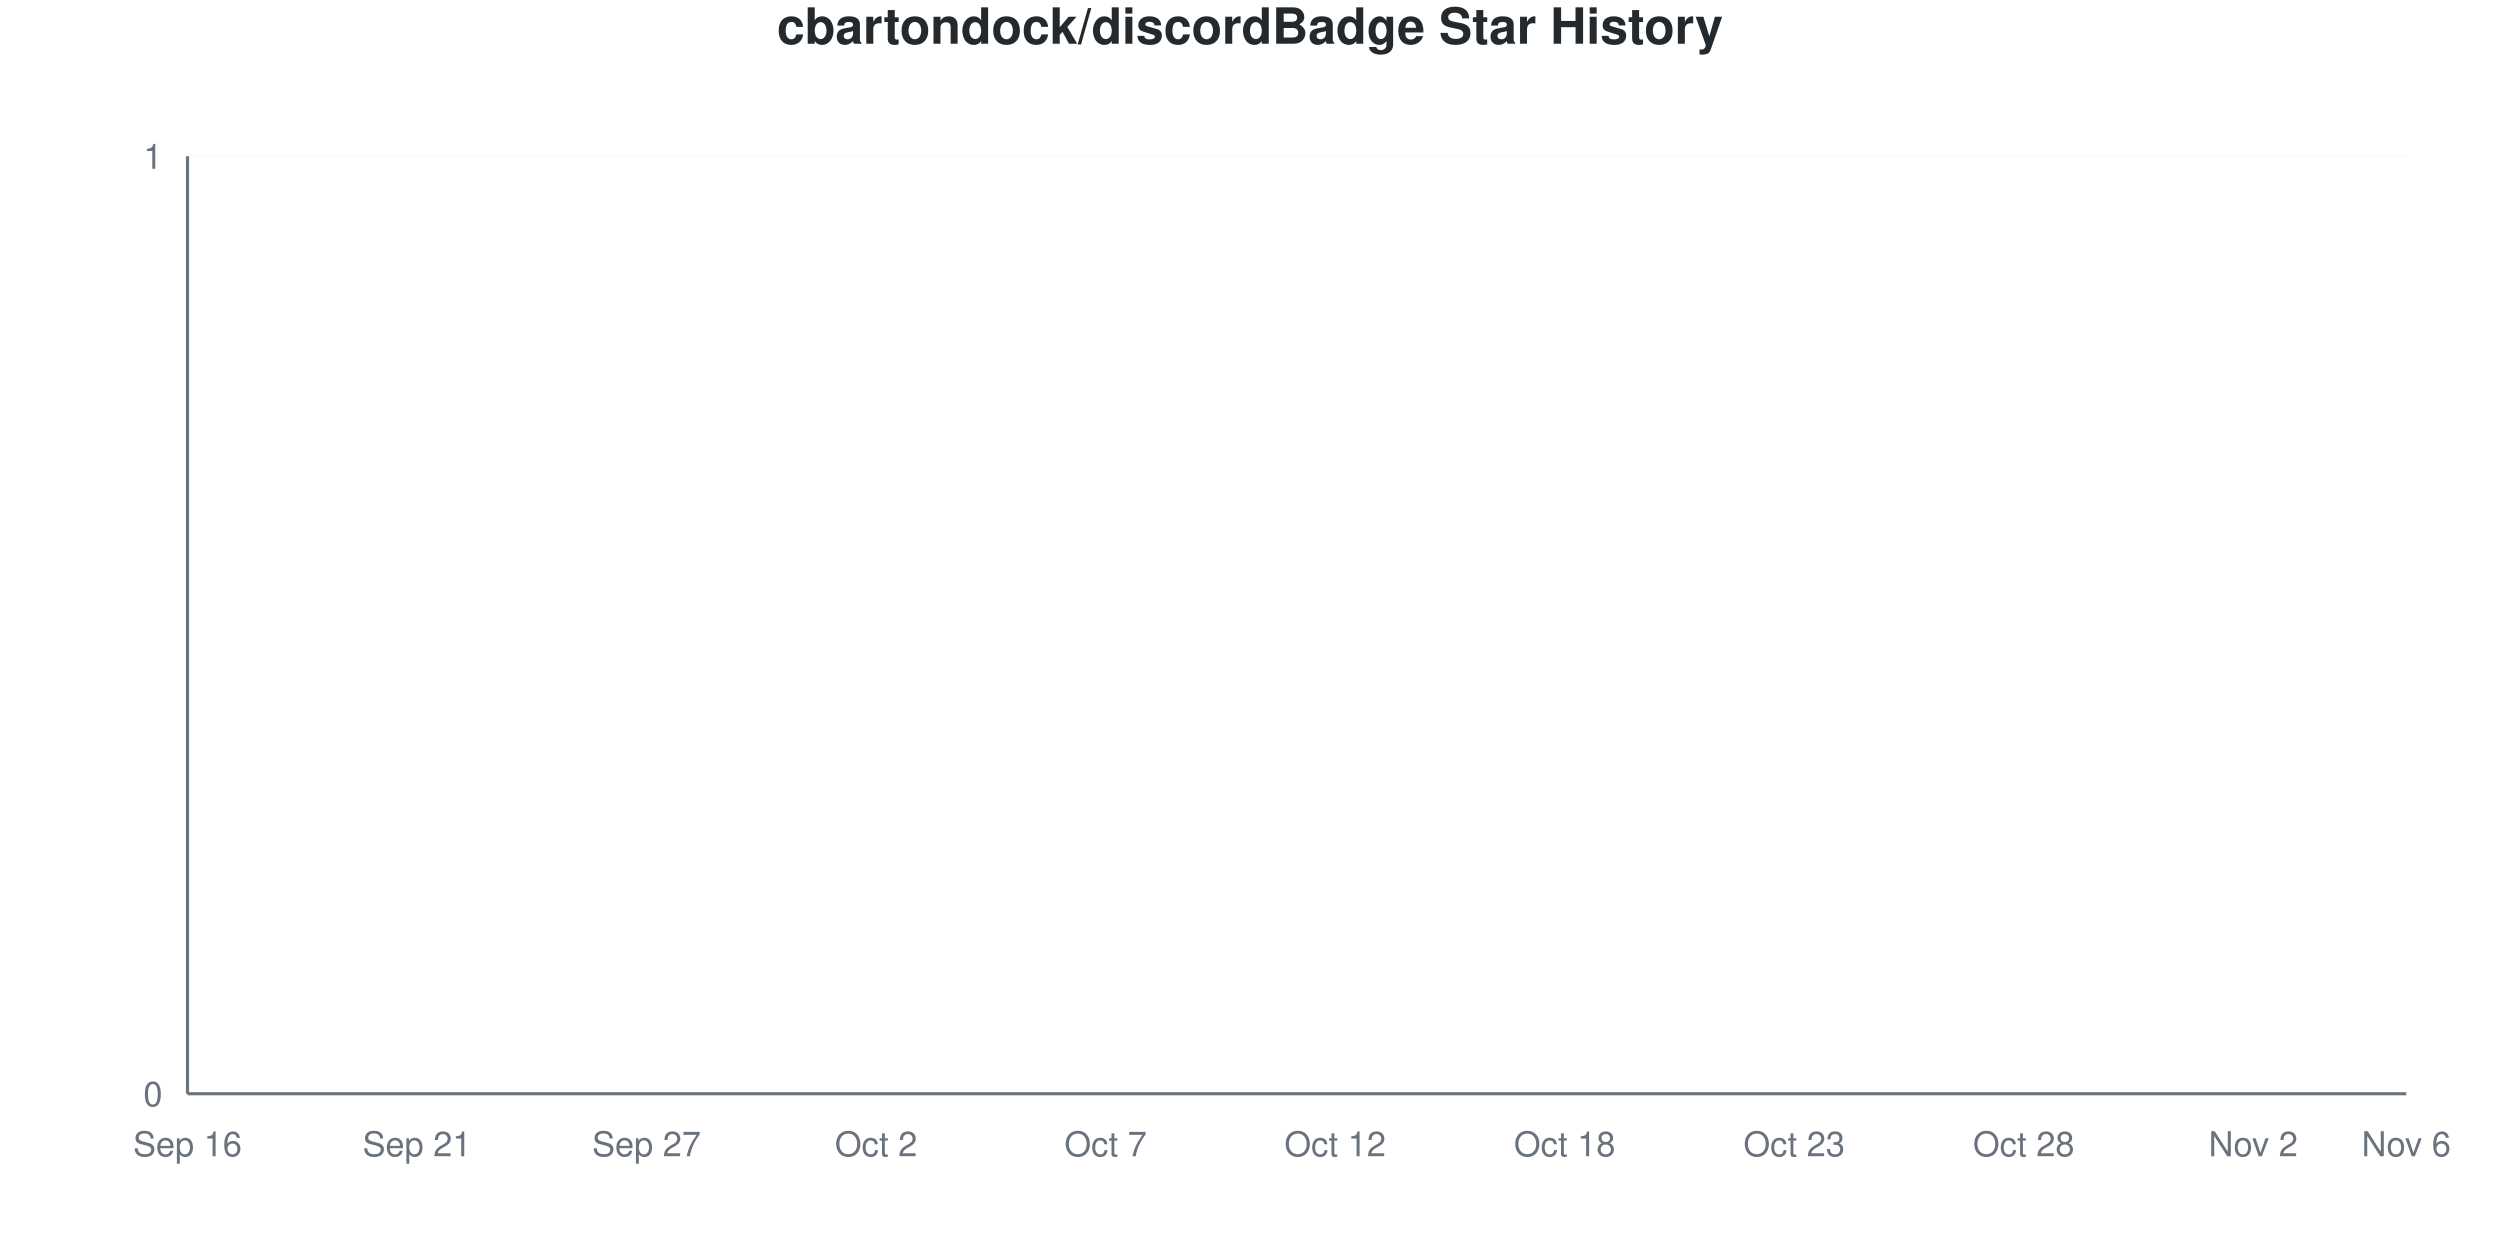
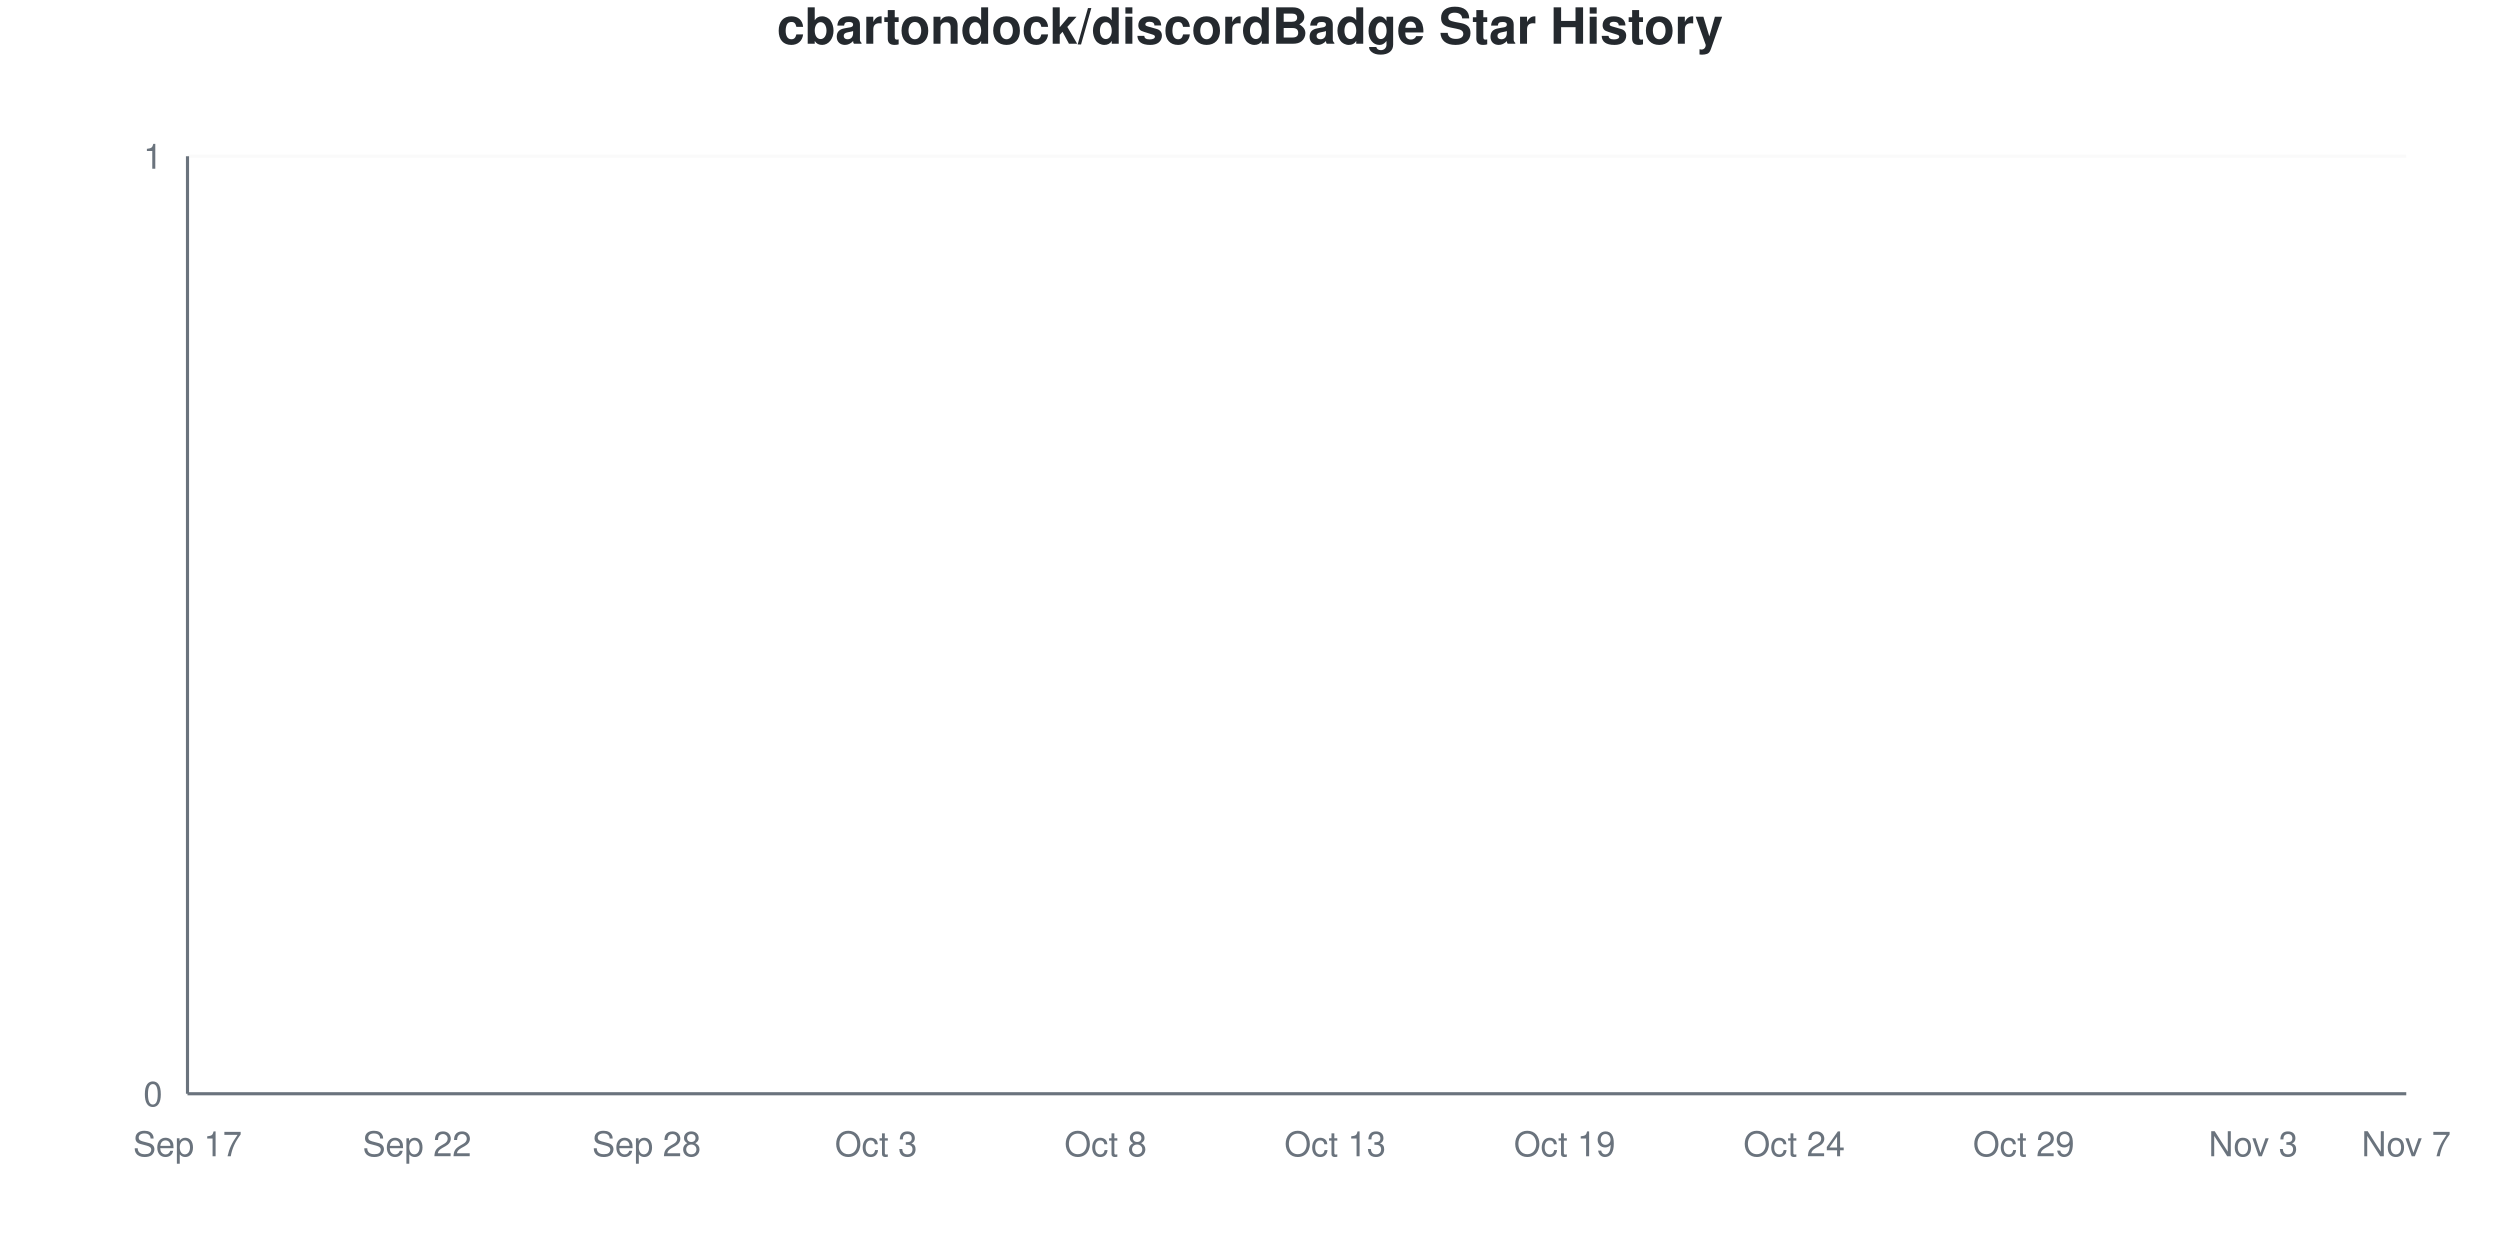
<svg xmlns="http://www.w3.org/2000/svg" viewBox="0 0 800 400" width="800" height="400">
  <style>
    @keyframes drawLine {
      to { stroke-dashoffset: 0; }
    }
    @keyframes fadeInPoint {
      from { opacity: 0; }
      to { opacity: 1; }
    }
    .data-line-0 {
      stroke-dasharray: 1065;
      stroke-dashoffset: 1065;
      animation: drawLine 2s ease-out forwards;
    }
    .data-point {
      opacity: 0;
      animation: fadeInPoint 0.5s ease-out forwards;
    }
    .chart-bg { fill: #fff; }
    .chart-text { fill: #24292e; }
    .chart-muted { fill: #6a737d; }
    .chart-grid { stroke: #eee; }
    .chart-axis { stroke: #6a737d; }
    @media (prefers-color-scheme: dark) {
      .chart-bg { fill: #0d1117; }
      .chart-text { fill: #e6edf3; }
      .chart-muted { fill: #8b949e; }
      .chart-grid { stroke: #21262d; }
      .chart-axis { stroke: #8b949e; }
    }
  </style>
  <rect width="800" height="400" class="chart-bg" />
  <text x="400" y="14" text-anchor="middle" class="chart-text" font-size="16" font-weight="bold" font-family="-apple-system, BlinkMacSystemFont, 'Segoe UI', Helvetica, Arial, sans-serif">cbartondock/discordBadge Star History</text>
  <g class="grid">
    <line x1="60" y1="350" x2="770" y2="350" class="chart-grid" stroke-opacity="0.3" />
    <text x="52" y="354" text-anchor="end" class="chart-muted" font-size="11" font-family="-apple-system, BlinkMacSystemFont, 'Segoe UI', Helvetica, Arial, sans-serif">0</text>
    <line x1="60" y1="50" x2="770" y2="50" class="chart-grid" stroke-opacity="0.3" />
    <text x="52" y="54" text-anchor="end" class="chart-muted" font-size="11" font-family="-apple-system, BlinkMacSystemFont, 'Segoe UI', Helvetica, Arial, sans-serif">1</text>
  </g>
  <g class="milestones">
    
  </g>
  <g class="x-axis">
-     <text x="60" y="370" text-anchor="middle" class="chart-muted" font-size="11" font-family="-apple-system, BlinkMacSystemFont, 'Segoe UI', Helvetica, Arial, sans-serif">Sep 16</text>
-     <text x="133.448" y="370" text-anchor="middle" class="chart-muted" font-size="11" font-family="-apple-system, BlinkMacSystemFont, 'Segoe UI', Helvetica, Arial, sans-serif">Sep 21</text>
-     <text x="206.897" y="370" text-anchor="middle" class="chart-muted" font-size="11" font-family="-apple-system, BlinkMacSystemFont, 'Segoe UI', Helvetica, Arial, sans-serif">Sep 27</text>
-     <text x="280.345" y="370" text-anchor="middle" class="chart-muted" font-size="11" font-family="-apple-system, BlinkMacSystemFont, 'Segoe UI', Helvetica, Arial, sans-serif">Oct 2</text>
-     <text x="353.793" y="370" text-anchor="middle" class="chart-muted" font-size="11" font-family="-apple-system, BlinkMacSystemFont, 'Segoe UI', Helvetica, Arial, sans-serif">Oct 7</text>
-     <text x="427.241" y="370" text-anchor="middle" class="chart-muted" font-size="11" font-family="-apple-system, BlinkMacSystemFont, 'Segoe UI', Helvetica, Arial, sans-serif">Oct 12</text>
-     <text x="500.69" y="370" text-anchor="middle" class="chart-muted" font-size="11" font-family="-apple-system, BlinkMacSystemFont, 'Segoe UI', Helvetica, Arial, sans-serif">Oct 18</text>
-     <text x="574.138" y="370" text-anchor="middle" class="chart-muted" font-size="11" font-family="-apple-system, BlinkMacSystemFont, 'Segoe UI', Helvetica, Arial, sans-serif">Oct 23</text>
-     <text x="647.586" y="370" text-anchor="middle" class="chart-muted" font-size="11" font-family="-apple-system, BlinkMacSystemFont, 'Segoe UI', Helvetica, Arial, sans-serif">Oct 28</text>
-     <text x="721.034" y="370" text-anchor="middle" class="chart-muted" font-size="11" font-family="-apple-system, BlinkMacSystemFont, 'Segoe UI', Helvetica, Arial, sans-serif">Nov 2</text>
-     <text x="770" y="370" text-anchor="middle" class="chart-muted" font-size="11" font-family="-apple-system, BlinkMacSystemFont, 'Segoe UI', Helvetica, Arial, sans-serif">Nov 6</text>
+     <text x="60" y="370" text-anchor="middle" class="chart-muted" font-size="11" font-family="-apple-system, BlinkMacSystemFont, 'Segoe UI', Helvetica, Arial, sans-serif">Sep 17</text>
+     <text x="133.448" y="370" text-anchor="middle" class="chart-muted" font-size="11" font-family="-apple-system, BlinkMacSystemFont, 'Segoe UI', Helvetica, Arial, sans-serif">Sep 22</text>
+     <text x="206.897" y="370" text-anchor="middle" class="chart-muted" font-size="11" font-family="-apple-system, BlinkMacSystemFont, 'Segoe UI', Helvetica, Arial, sans-serif">Sep 28</text>
+     <text x="280.345" y="370" text-anchor="middle" class="chart-muted" font-size="11" font-family="-apple-system, BlinkMacSystemFont, 'Segoe UI', Helvetica, Arial, sans-serif">Oct 3</text>
+     <text x="353.793" y="370" text-anchor="middle" class="chart-muted" font-size="11" font-family="-apple-system, BlinkMacSystemFont, 'Segoe UI', Helvetica, Arial, sans-serif">Oct 8</text>
+     <text x="427.241" y="370" text-anchor="middle" class="chart-muted" font-size="11" font-family="-apple-system, BlinkMacSystemFont, 'Segoe UI', Helvetica, Arial, sans-serif">Oct 13</text>
+     <text x="500.69" y="370" text-anchor="middle" class="chart-muted" font-size="11" font-family="-apple-system, BlinkMacSystemFont, 'Segoe UI', Helvetica, Arial, sans-serif">Oct 19</text>
+     <text x="574.138" y="370" text-anchor="middle" class="chart-muted" font-size="11" font-family="-apple-system, BlinkMacSystemFont, 'Segoe UI', Helvetica, Arial, sans-serif">Oct 24</text>
+     <text x="647.586" y="370" text-anchor="middle" class="chart-muted" font-size="11" font-family="-apple-system, BlinkMacSystemFont, 'Segoe UI', Helvetica, Arial, sans-serif">Oct 29</text>
+     <text x="721.034" y="370" text-anchor="middle" class="chart-muted" font-size="11" font-family="-apple-system, BlinkMacSystemFont, 'Segoe UI', Helvetica, Arial, sans-serif">Nov 3</text>
+     <text x="770" y="370" text-anchor="middle" class="chart-muted" font-size="11" font-family="-apple-system, BlinkMacSystemFont, 'Segoe UI', Helvetica, Arial, sans-serif">Nov 7</text>
  </g>
  <line x1="60" y1="50" x2="60" y2="350" class="chart-axis" stroke-width="1" />
  <line x1="60" y1="350" x2="770" y2="350" class="chart-axis" stroke-width="1" />
  <path d="M60,350 L60,350 C68.161,350 76.322,350 84.483,350 C92.644,350 100.805,350 108.966,350 C117.126,350 125.287,350 133.448,350 C141.609,350 149.77,350 157.931,350 C166.092,350 174.253,350 182.414,350 C190.575,350 198.736,350 206.897,350 C215.057,350 223.218,350 231.379,350 C239.54,350 247.701,350 255.862,350 C264.023,350 272.184,350 280.345,350 C288.506,350 296.667,350 304.828,350 C312.989,350 321.149,350 329.31,350 C337.471,350 345.632,350 353.793,350 C361.954,350 370.115,350 378.276,350 C386.437,350 394.598,350 402.759,350 C410.92,350 419.08,350 427.241,350 C435.402,350 443.563,350 451.724,350 C459.885,350 468.046,350 476.207,350 C484.368,350 492.529,350 500.69,350 C508.851,350 517.011,350 525.172,350 C533.333,350 541.494,350 549.655,350 C557.816,350 565.977,350 574.138,350 C582.299,350 590.46,350 598.621,350 C606.782,350 614.943,350 623.103,350 C631.264,350 639.425,350 647.586,350 C655.747,350 663.908,350 672.069,350 C680.23,350 688.391,350 696.552,350 C704.713,350 712.874,350 721.034,350 C729.195,350 737.356,350 745.517,350 C753.678,350 761.839,350 770,350 L770,350 L60,350 Z" fill="#dfb317" fill-opacity="0.1" />
  <path d="M60,350 L60,350 C68.161,350 76.322,350 84.483,350 C92.644,350 100.805,350 108.966,350 C117.126,350 125.287,350 133.448,350 C141.609,350 149.77,350 157.931,350 C166.092,350 174.253,350 182.414,350 C190.575,350 198.736,350 206.897,350 C215.057,350 223.218,350 231.379,350 C239.54,350 247.701,350 255.862,350 C264.023,350 272.184,350 280.345,350 C288.506,350 296.667,350 304.828,350 C312.989,350 321.149,350 329.31,350 C337.471,350 345.632,350 353.793,350 C361.954,350 370.115,350 378.276,350 C386.437,350 394.598,350 402.759,350 C410.92,350 419.08,350 427.241,350 C435.402,350 443.563,350 451.724,350 C459.885,350 468.046,350 476.207,350 C484.368,350 492.529,350 500.69,350 C508.851,350 517.011,350 525.172,350 C533.333,350 541.494,350 549.655,350 C557.816,350 565.977,350 574.138,350 C582.299,350 590.46,350 598.621,350 C606.782,350 614.943,350 623.103,350 C631.264,350 639.425,350 647.586,350 C655.747,350 663.908,350 672.069,350 C680.23,350 688.391,350 696.552,350 C704.713,350 712.874,350 721.034,350 C729.195,350 737.356,350 745.517,350 C753.678,350 761.839,350 770,350" fill="none" stroke="#dfb317" stroke-width="2.5" class="data-line-0" />
  <g class="points">
    <circle cx="60" cy="350" r="4" fill="#dfb317" class="data-point" style="animation-delay: 1.50s" />
    <circle cx="84.483" cy="350" r="4" fill="#dfb317" class="data-point" style="animation-delay: 1.55s" />
    <circle cx="108.966" cy="350" r="4" fill="#dfb317" class="data-point" style="animation-delay: 1.60s" />
    <circle cx="133.448" cy="350" r="4" fill="#dfb317" class="data-point" style="animation-delay: 1.65s" />
    <circle cx="157.931" cy="350" r="4" fill="#dfb317" class="data-point" style="animation-delay: 1.70s" />
    <circle cx="182.414" cy="350" r="4" fill="#dfb317" class="data-point" style="animation-delay: 1.75s" />
    <circle cx="206.897" cy="350" r="4" fill="#dfb317" class="data-point" style="animation-delay: 1.80s" />
    <circle cx="231.379" cy="350" r="4" fill="#dfb317" class="data-point" style="animation-delay: 1.85s" />
    <circle cx="255.862" cy="350" r="4" fill="#dfb317" class="data-point" style="animation-delay: 1.90s" />
    <circle cx="280.345" cy="350" r="4" fill="#dfb317" class="data-point" style="animation-delay: 1.95s" />
    <circle cx="304.828" cy="350" r="4" fill="#dfb317" class="data-point" style="animation-delay: 2.00s" />
    <circle cx="329.31" cy="350" r="4" fill="#dfb317" class="data-point" style="animation-delay: 2.05s" />
    <circle cx="353.793" cy="350" r="4" fill="#dfb317" class="data-point" style="animation-delay: 2.10s" />
    <circle cx="378.276" cy="350" r="4" fill="#dfb317" class="data-point" style="animation-delay: 2.15s" />
    <circle cx="402.759" cy="350" r="4" fill="#dfb317" class="data-point" style="animation-delay: 2.20s" />
    <circle cx="427.241" cy="350" r="4" fill="#dfb317" class="data-point" style="animation-delay: 2.25s" />
    <circle cx="451.724" cy="350" r="4" fill="#dfb317" class="data-point" style="animation-delay: 2.30s" />
    <circle cx="476.207" cy="350" r="4" fill="#dfb317" class="data-point" style="animation-delay: 2.35s" />
    <circle cx="500.69" cy="350" r="4" fill="#dfb317" class="data-point" style="animation-delay: 2.40s" />
    <circle cx="525.172" cy="350" r="4" fill="#dfb317" class="data-point" style="animation-delay: 2.45s" />
    <circle cx="549.655" cy="350" r="4" fill="#dfb317" class="data-point" style="animation-delay: 2.50s" />
    <circle cx="574.138" cy="350" r="4" fill="#dfb317" class="data-point" style="animation-delay: 2.55s" />
    <circle cx="598.621" cy="350" r="4" fill="#dfb317" class="data-point" style="animation-delay: 2.60s" />
    <circle cx="623.103" cy="350" r="4" fill="#dfb317" class="data-point" style="animation-delay: 2.65s" />
    <circle cx="647.586" cy="350" r="4" fill="#dfb317" class="data-point" style="animation-delay: 2.70s" />
    <circle cx="672.069" cy="350" r="4" fill="#dfb317" class="data-point" style="animation-delay: 2.75s" />
    <circle cx="696.552" cy="350" r="4" fill="#dfb317" class="data-point" style="animation-delay: 2.80s" />
    <circle cx="721.034" cy="350" r="4" fill="#dfb317" class="data-point" style="animation-delay: 2.85s" />
    <circle cx="745.517" cy="350" r="4" fill="#dfb317" class="data-point" style="animation-delay: 2.90s" />
    <circle cx="770" cy="350" r="4" fill="#dfb317" class="data-point" style="animation-delay: 2.95s" />
  </g>
</svg>
